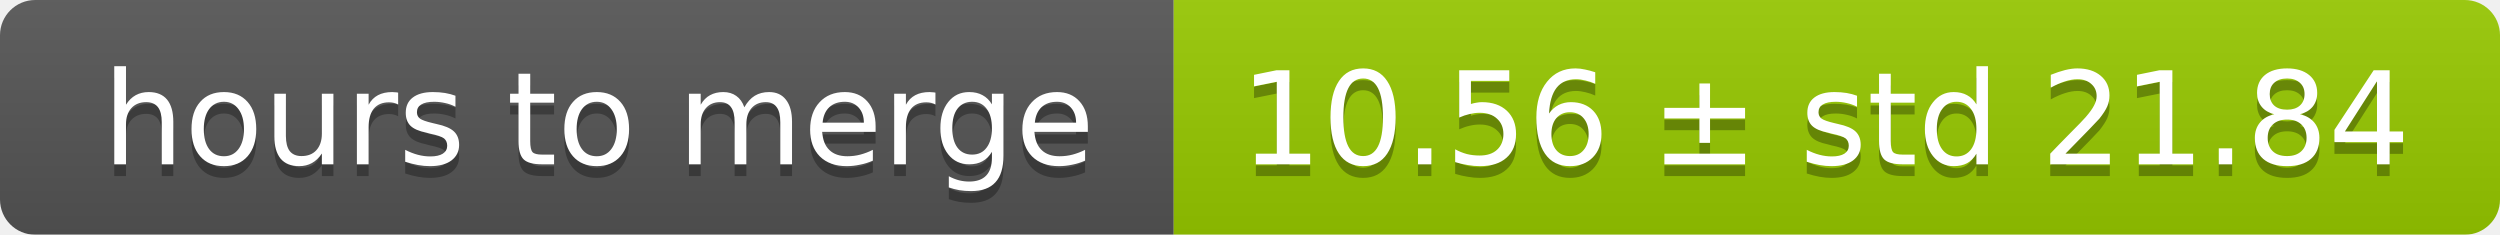
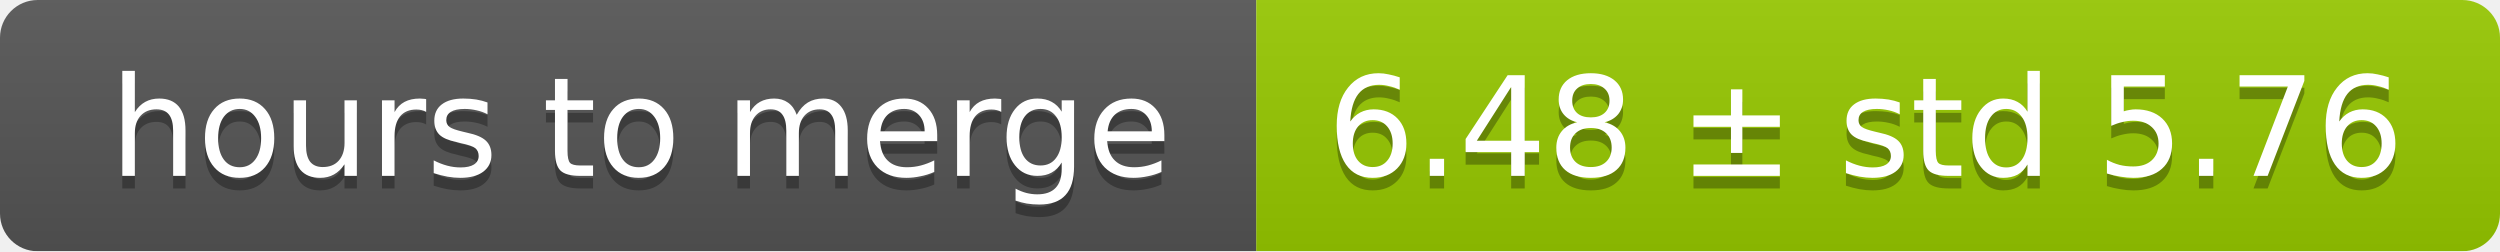
- <svg xmlns="http://www.w3.org/2000/svg" width="213" height="20">
+ <svg xmlns="http://www.w3.org/2000/svg" width="199" height="20">
  <linearGradient id="smooth" x2="0" y2="100%">
    <stop offset="0" stop-color="#bbb" stop-opacity=".1" />
    <stop offset="1" stop-opacity=".1" />
  </linearGradient>
  <mask id="round">
-     <rect width="213" height="20" rx="3" fill="#fff" />
+     <rect width="199" height="20" rx="3" fill="#fff" />
  </mask>
  <g mask="url(#round)">
    <rect width="100" height="20" fill="#555" />
-     <rect x="100" width="113" height="20" fill="#97ca00" />
-     <rect width="213" height="20" fill="url(#smooth)" />
+     <rect x="100" width="99" height="20" fill="#97ca00" />
+     <rect width="199" height="20" fill="url(#smooth)" />
  </g>
  <g fill="#fff" text-anchor="middle" font-family="DejaVu Sans,Verdana,Geneva,sans-serif" font-size="11">
    <text x="51" y="15" fill="#010101" fill-opacity=".3">hours to merge</text>
    <text x="51" y="14">hours to merge</text>
-     <text x="155.5" y="15" fill="#010101" fill-opacity=".3">10.56 ± std 21.84</text>
-     <text x="155.5" y="14">10.56 ± std 21.84</text>
+     <text x="148.5" y="15" fill="#010101" fill-opacity=".3">6.48 ± std 5.76</text>
+     <text x="148.5" y="14">6.48 ± std 5.76</text>
  </g>
</svg>
